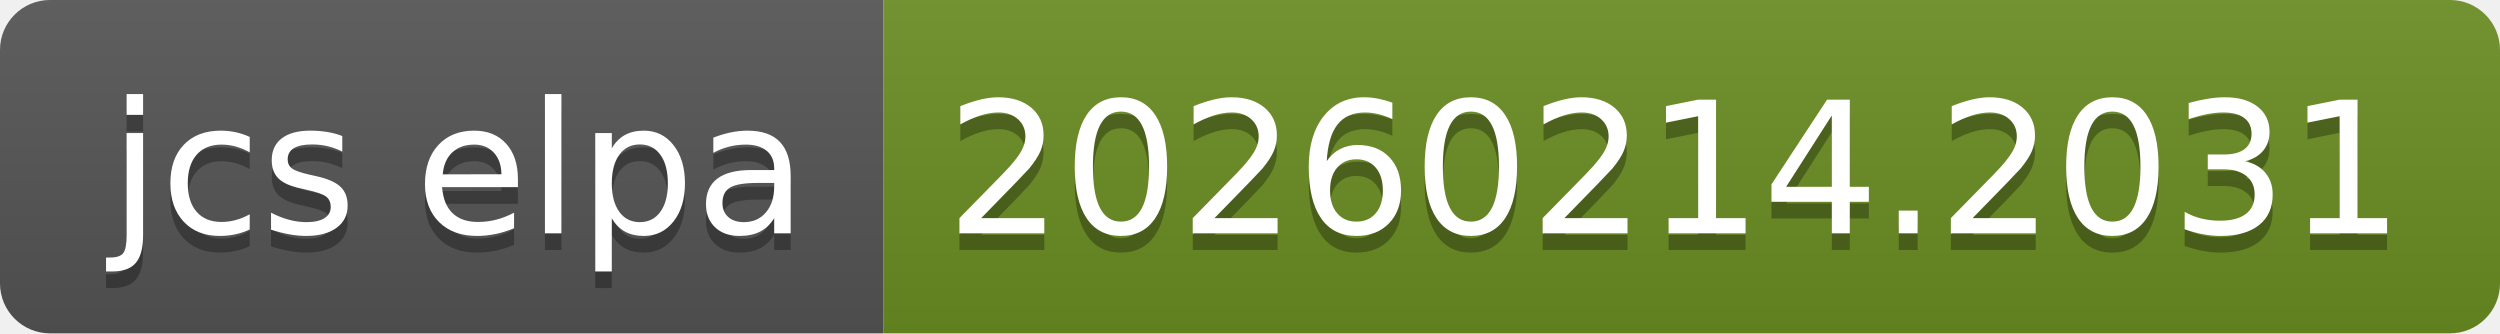
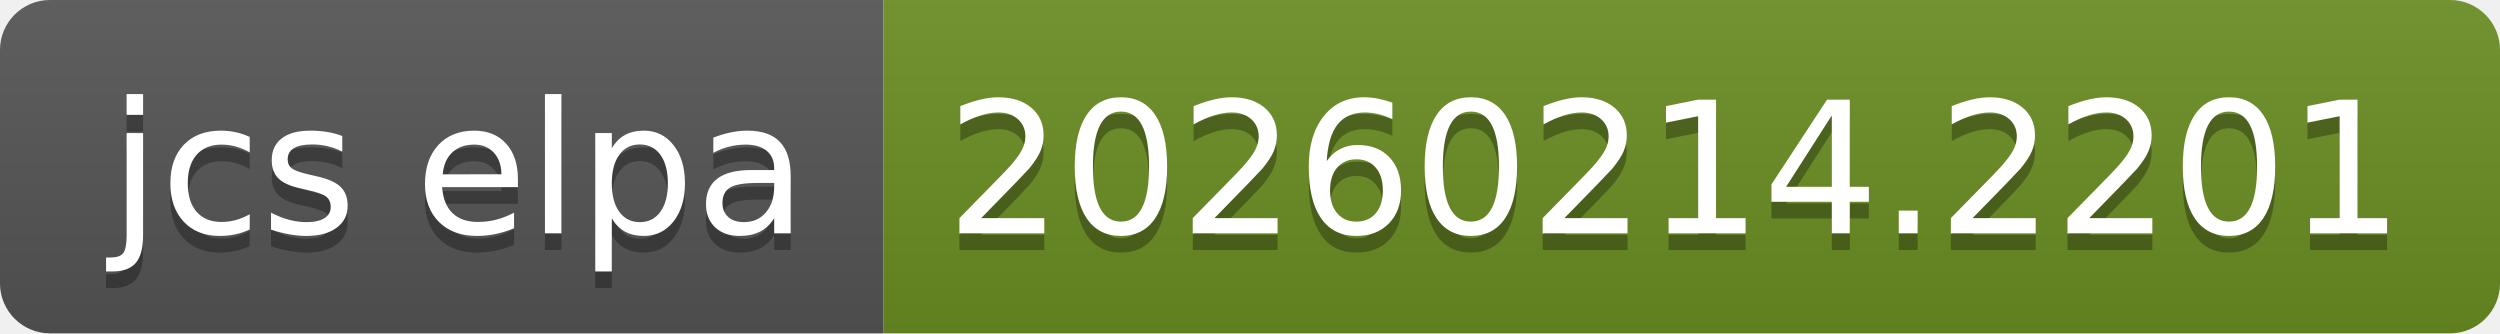
- <svg xmlns="http://www.w3.org/2000/svg" width="150" height="20" role="img" aria-label="jcs elpa: 20260214.2031">
+ <svg xmlns="http://www.w3.org/2000/svg" width="150" height="20" role="img" aria-label="jcs elpa: 20260214.2201">
  <linearGradient id="s" x2="0" y2="100%">
    <stop offset="0" stop-color="#bbb" stop-opacity=".1" />
    <stop offset="1" stop-opacity=".1" />
  </linearGradient>
  <clipPath id="r">
    <rect width="150" height="20" rx="3" fill="#fff" />
  </clipPath>
  <g clip-path="url(#r)">
    <rect width="53" height="20" fill="#555" />
    <rect x="53" width="97" height="20" fill="#6b8e23" />
    <rect width="150" height="20" fill="url(#s)" />
  </g>
  <g fill="#fff" text-anchor="middle" font-family="Verdana,Geneva,DejaVu Sans,sans-serif" text-rendering="geometricPrecision" font-size="110">
    <text aria-hidden="true" x="275" y="150" fill="#010101" fill-opacity=".3" transform="scale(.1)" textLength="430">jcs elpa</text>
    <text x="275" y="140" transform="scale(.1)" fill="#fff" textLength="430">jcs elpa</text>
-     <text aria-hidden="true" x="1005" y="150" fill="#010101" fill-opacity=".3" transform="scale(.1)" textLength="870">20260214.2031</text>
-     <text x="1005" y="140" transform="scale(.1)" fill="#fff" textLength="870">20260214.2031</text>
+     <text aria-hidden="true" x="1005" y="150" fill="#010101" fill-opacity=".3" transform="scale(.1)" textLength="870">20260214.2201</text>
+     <text x="1005" y="140" transform="scale(.1)" fill="#fff" textLength="870">20260214.2201</text>
  </g>
</svg>
